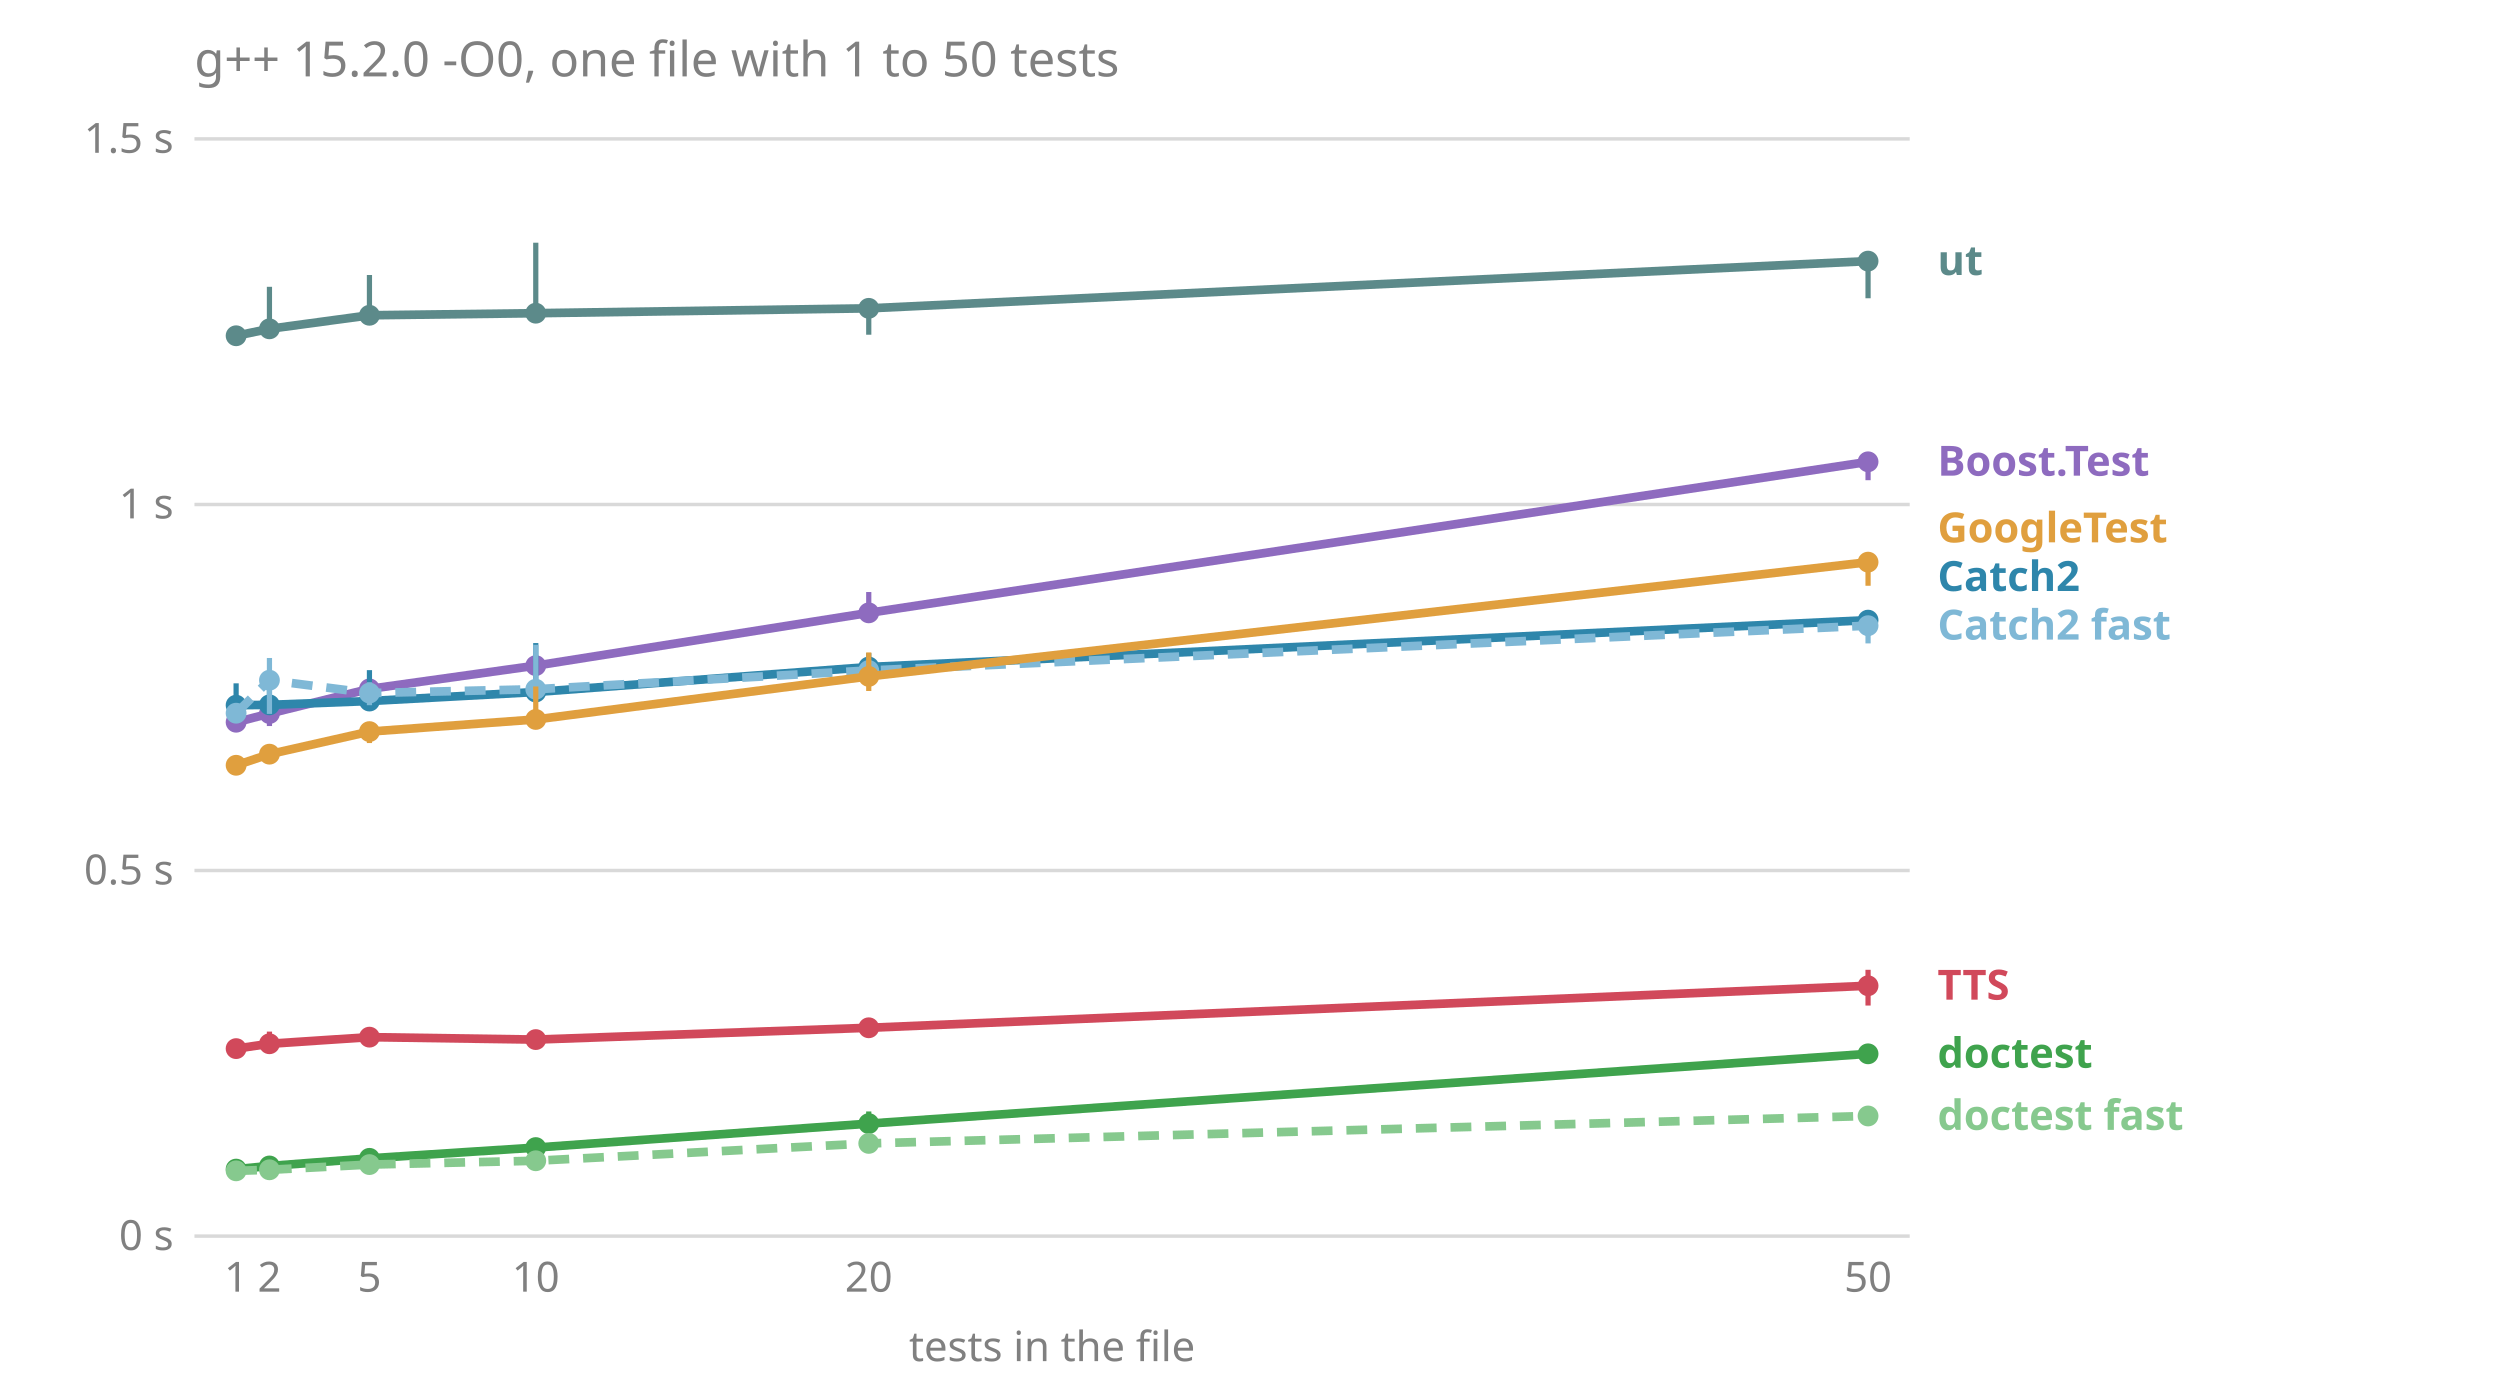
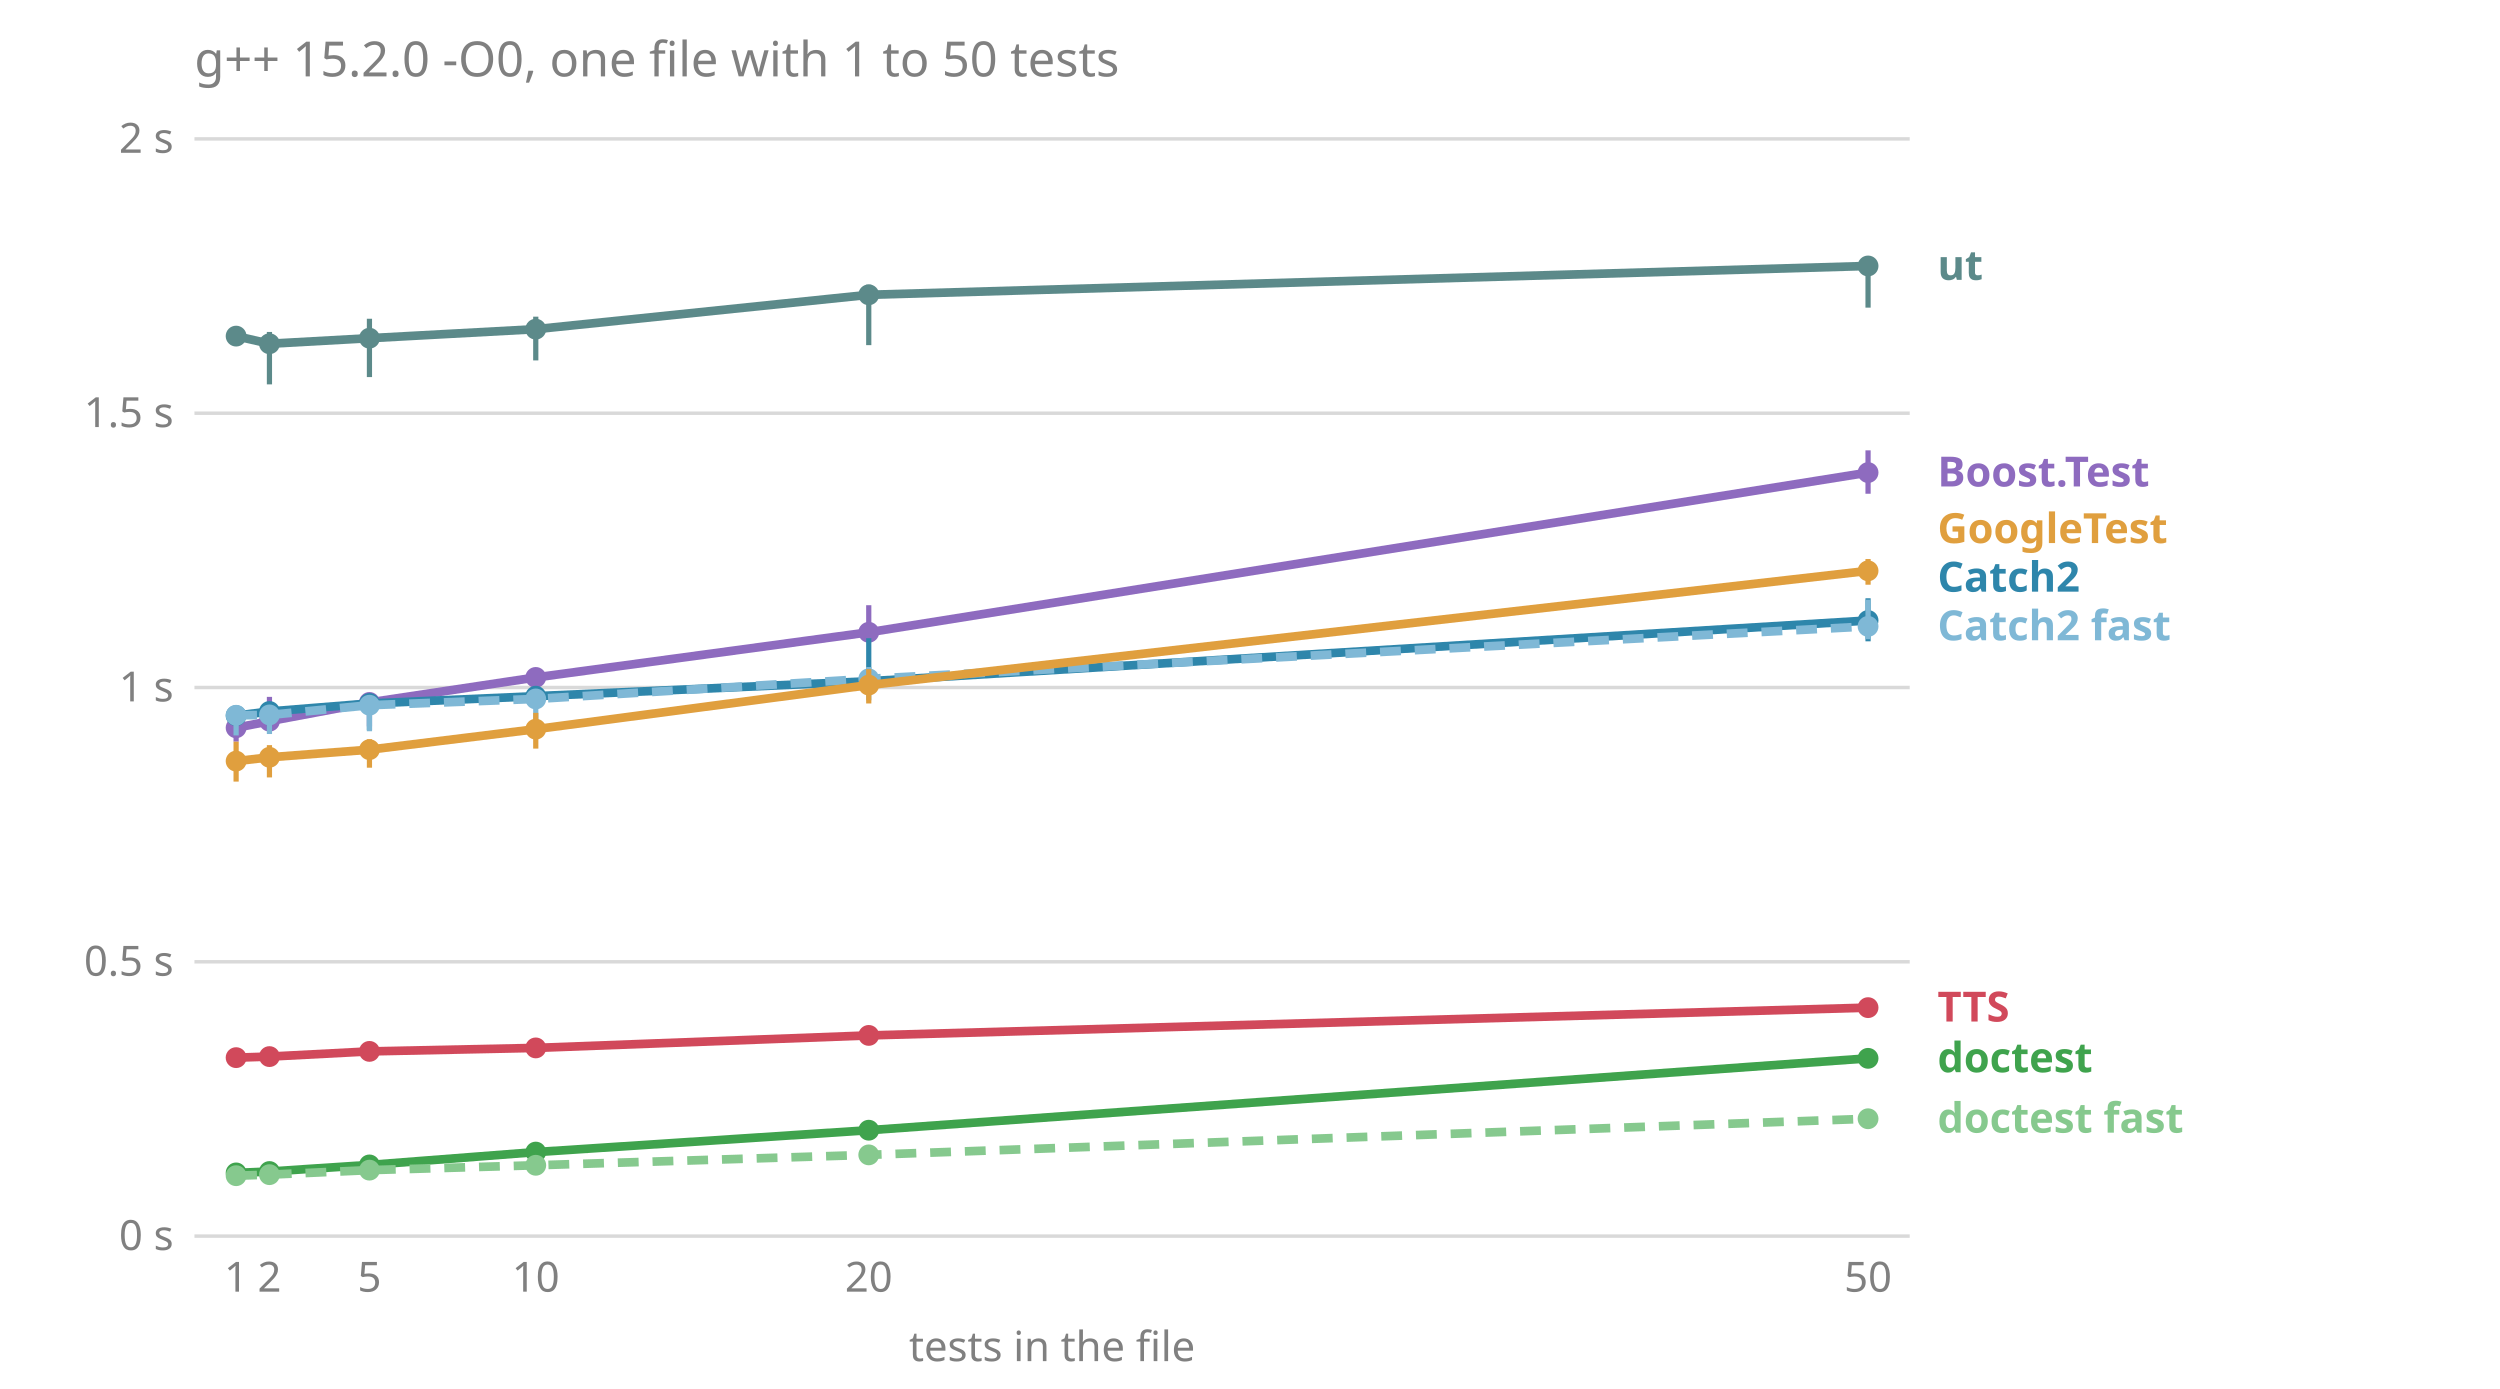
<svg xmlns="http://www.w3.org/2000/svg" viewBox="0 0 720 400" font-family="sans-serif" font-size="12">
  <text x="56.0" y="22.0" fill="#808080" font-size="14">g++ 15.2.0 -O0, one file with 1 to 50 tests</text>
  <line x1="56.0" x2="550.0" y1="356.0" y2="356.0" stroke="#808080" stroke-opacity="0.3" />
  <text x="50.0" y="360.0" fill="#808080" text-anchor="end">0 s</text>
-   <line x1="56.0" x2="550.0" y1="250.7" y2="250.7" stroke="#808080" stroke-opacity="0.3" />
-   <text x="50.0" y="254.7" fill="#808080" text-anchor="end">0.5 s</text>
-   <line x1="56.0" x2="550.0" y1="145.3" y2="145.3" stroke="#808080" stroke-opacity="0.3" />
-   <text x="50.0" y="149.3" fill="#808080" text-anchor="end">1 s</text>
+   <line x1="56.0" x2="550.0" y1="277.0" y2="277.0" stroke="#808080" stroke-opacity="0.3" />
+   <text x="50.0" y="281.0" fill="#808080" text-anchor="end">0.5 s</text>
+   <line x1="56.0" x2="550.0" y1="198.0" y2="198.0" stroke="#808080" stroke-opacity="0.3" />
+   <text x="50.0" y="202.0" fill="#808080" text-anchor="end">1 s</text>
+   <line x1="56.0" x2="550.0" y1="119.0" y2="119.0" stroke="#808080" stroke-opacity="0.3" />
+   <text x="50.0" y="123.0" fill="#808080" text-anchor="end">1.5 s</text>
  <line x1="56.0" x2="550.0" y1="40.0" y2="40.0" stroke="#808080" stroke-opacity="0.3" />
-   <text x="50.0" y="44.0" fill="#808080" text-anchor="end">1.5 s</text>
+   <text x="50.0" y="44.0" fill="#808080" text-anchor="end">2 s</text>
  <text x="68.0" y="372.0" fill="#808080" text-anchor="middle">1</text>
  <text x="77.6" y="372.0" fill="#808080" text-anchor="middle">2</text>
  <text x="106.4" y="372.0" fill="#808080" text-anchor="middle">5</text>
  <text x="154.3" y="372.0" fill="#808080" text-anchor="middle">10</text>
  <text x="250.2" y="372.0" fill="#808080" text-anchor="middle">20</text>
  <text x="538.0" y="372.0" fill="#808080" text-anchor="middle">50</text>
  <text x="303.0" y="392.0" fill="#808080" text-anchor="middle">tests in the file</text>
-   <text x="558.0" y="325.4" fill="#86c98e" font-weight="bold">doctest fast</text>
-   <text x="558.0" y="307.5" fill="#3fa34d" font-weight="bold">doctest</text>
-   <text x="558.0" y="287.9" fill="#d1495b" font-weight="bold">TTS</text>
-   <text x="558.0" y="184.2" fill="#7fb8d6" font-weight="bold">Catch2 fast</text>
-   <text x="558.0" y="170.2" fill="#2e86ab" font-weight="bold">Catch2</text>
-   <text x="558.0" y="156.2" fill="#e09f3e" font-weight="bold">GoogleTest</text>
-   <text x="558.0" y="137.0" fill="#8e6bbf" font-weight="bold">Boost.Test</text>
-   <text x="558.0" y="79.2" fill="#5c8a8a" font-weight="bold">ut</text>
-   <polyline points="68.0,208.0 77.6,205.5 106.4,198.4 154.3,191.7 250.2,176.5 538.0,133.0" fill="none" stroke="#8e6bbf" stroke-width="2.5" />
-   <line x1="68.0" x2="68.0" y1="210.4" y2="204.3" stroke="#8e6bbf" stroke-width="1.5" />
-   <circle cx="68.0" cy="208.0" r="3" fill="#8e6bbf" />
-   <line x1="77.6" x2="77.6" y1="209.1" y2="204.5" stroke="#8e6bbf" stroke-width="1.5" />
-   <circle cx="77.6" cy="205.5" r="3" fill="#8e6bbf" />
-   <line x1="106.4" x2="106.4" y1="199.1" y2="197.6" stroke="#8e6bbf" stroke-width="1.5" />
-   <circle cx="106.4" cy="198.4" r="3" fill="#8e6bbf" />
-   <line x1="154.3" x2="154.3" y1="193.4" y2="189.5" stroke="#8e6bbf" stroke-width="1.5" />
-   <circle cx="154.3" cy="191.7" r="3" fill="#8e6bbf" />
-   <line x1="250.2" x2="250.2" y1="177.1" y2="170.5" stroke="#8e6bbf" stroke-width="1.5" />
-   <circle cx="250.2" cy="176.5" r="3" fill="#8e6bbf" />
-   <line x1="538.0" x2="538.0" y1="138.3" y2="131.0" stroke="#8e6bbf" stroke-width="1.5" />
-   <circle cx="538.0" cy="133.0" r="3" fill="#8e6bbf" />
-   <polyline points="68.0,203.1 77.6,203.0 106.4,201.9 154.3,199.3 250.2,192.1 538.0,178.6" fill="none" stroke="#2e86ab" stroke-width="2.5" />
-   <line x1="68.0" x2="68.0" y1="206.0" y2="196.8" stroke="#2e86ab" stroke-width="1.5" />
-   <circle cx="68.0" cy="203.1" r="3" fill="#2e86ab" />
-   <line x1="77.6" x2="77.6" y1="203.0" y2="194.2" stroke="#2e86ab" stroke-width="1.5" />
-   <circle cx="77.6" cy="203.0" r="3" fill="#2e86ab" />
-   <line x1="106.4" x2="106.4" y1="203.5" y2="193.0" stroke="#2e86ab" stroke-width="1.5" />
-   <circle cx="106.4" cy="201.9" r="3" fill="#2e86ab" />
-   <line x1="154.3" x2="154.3" y1="200.6" y2="185.2" stroke="#2e86ab" stroke-width="1.5" />
-   <circle cx="154.3" cy="199.3" r="3" fill="#2e86ab" />
-   <line x1="250.2" x2="250.2" y1="195.1" y2="188.1" stroke="#2e86ab" stroke-width="1.5" />
-   <circle cx="250.2" cy="192.1" r="3" fill="#2e86ab" />
-   <line x1="538.0" x2="538.0" y1="183.0" y2="175.7" stroke="#2e86ab" stroke-width="1.5" />
-   <circle cx="538.0" cy="178.6" r="3" fill="#2e86ab" />
-   <polyline points="68.0,205.4 77.6,195.9 106.4,199.6 154.3,198.5 250.2,193.1 538.0,180.2" fill="none" stroke="#7fb8d6" stroke-width="2.5" stroke-dasharray="6 4" />
-   <line x1="68.0" x2="68.0" y1="208.0" y2="203.8" stroke="#7fb8d6" stroke-width="1.5" />
-   <circle cx="68.0" cy="205.4" r="3" fill="#7fb8d6" />
-   <line x1="77.6" x2="77.6" y1="205.6" y2="189.5" stroke="#7fb8d6" stroke-width="1.5" />
-   <circle cx="77.6" cy="195.9" r="3" fill="#7fb8d6" />
-   <line x1="106.4" x2="106.4" y1="203.1" y2="196.5" stroke="#7fb8d6" stroke-width="1.5" />
-   <circle cx="106.4" cy="199.6" r="3" fill="#7fb8d6" />
-   <line x1="154.3" x2="154.3" y1="198.5" y2="185.7" stroke="#7fb8d6" stroke-width="1.5" />
-   <circle cx="154.3" cy="198.5" r="3" fill="#7fb8d6" />
-   <line x1="250.2" x2="250.2" y1="197.3" y2="190.9" stroke="#7fb8d6" stroke-width="1.5" />
-   <circle cx="250.2" cy="193.1" r="3" fill="#7fb8d6" />
-   <line x1="538.0" x2="538.0" y1="185.3" y2="178.6" stroke="#7fb8d6" stroke-width="1.5" />
-   <circle cx="538.0" cy="180.2" r="3" fill="#7fb8d6" />
-   <polyline points="68.0,336.7 77.6,335.8 106.4,333.6 154.3,330.5 250.2,323.6 538.0,303.5" fill="none" stroke="#3fa34d" stroke-width="2.5" />
-   <line x1="68.0" x2="68.0" y1="336.8" y2="336.1" stroke="#3fa34d" stroke-width="1.5" />
-   <circle cx="68.0" cy="336.7" r="3" fill="#3fa34d" />
-   <line x1="77.6" x2="77.6" y1="336.1" y2="335.7" stroke="#3fa34d" stroke-width="1.5" />
-   <circle cx="77.6" cy="335.8" r="3" fill="#3fa34d" />
-   <line x1="106.4" x2="106.4" y1="334.1" y2="333.0" stroke="#3fa34d" stroke-width="1.5" />
-   <circle cx="106.4" cy="333.6" r="3" fill="#3fa34d" />
-   <line x1="154.3" x2="154.3" y1="330.7" y2="329.9" stroke="#3fa34d" stroke-width="1.5" />
-   <circle cx="154.3" cy="330.5" r="3" fill="#3fa34d" />
-   <line x1="250.2" x2="250.2" y1="324.7" y2="320.1" stroke="#3fa34d" stroke-width="1.5" />
-   <circle cx="250.2" cy="323.6" r="3" fill="#3fa34d" />
-   <line x1="538.0" x2="538.0" y1="305.1" y2="303.1" stroke="#3fa34d" stroke-width="1.5" />
-   <circle cx="538.0" cy="303.5" r="3" fill="#3fa34d" />
-   <polyline points="68.0,337.2 77.6,336.9 106.4,335.4 154.3,334.3 250.2,329.3 538.0,321.4" fill="none" stroke="#86c98e" stroke-width="2.5" stroke-dasharray="6 4" />
-   <line x1="68.0" x2="68.0" y1="337.4" y2="336.7" stroke="#86c98e" stroke-width="1.5" />
-   <circle cx="68.0" cy="337.2" r="3" fill="#86c98e" />
-   <line x1="77.6" x2="77.6" y1="337.0" y2="336.4" stroke="#86c98e" stroke-width="1.5" />
-   <circle cx="77.6" cy="336.9" r="3" fill="#86c98e" />
-   <line x1="106.4" x2="106.4" y1="336.2" y2="335.2" stroke="#86c98e" stroke-width="1.5" />
-   <circle cx="106.4" cy="335.4" r="3" fill="#86c98e" />
-   <line x1="154.3" x2="154.3" y1="334.6" y2="333.8" stroke="#86c98e" stroke-width="1.5" />
-   <circle cx="154.3" cy="334.3" r="3" fill="#86c98e" />
-   <line x1="250.2" x2="250.2" y1="331.4" y2="327.4" stroke="#86c98e" stroke-width="1.5" />
-   <circle cx="250.2" cy="329.3" r="3" fill="#86c98e" />
-   <line x1="538.0" x2="538.0" y1="321.9" y2="321.1" stroke="#86c98e" stroke-width="1.5" />
-   <circle cx="538.0" cy="321.4" r="3" fill="#86c98e" />
-   <polyline points="68.0,220.4 77.6,217.2 106.4,210.7 154.3,207.2 250.2,194.8 538.0,161.9" fill="none" stroke="#e09f3e" stroke-width="2.5" />
-   <line x1="68.0" x2="68.0" y1="222.3" y2="219.2" stroke="#e09f3e" stroke-width="1.5" />
-   <circle cx="68.0" cy="220.4" r="3" fill="#e09f3e" />
-   <line x1="77.6" x2="77.6" y1="217.2" y2="214.6" stroke="#e09f3e" stroke-width="1.5" />
-   <circle cx="77.6" cy="217.2" r="3" fill="#e09f3e" />
-   <line x1="106.4" x2="106.4" y1="214.0" y2="209.2" stroke="#e09f3e" stroke-width="1.5" />
-   <circle cx="106.4" cy="210.7" r="3" fill="#e09f3e" />
-   <line x1="154.3" x2="154.3" y1="209.5" y2="197.7" stroke="#e09f3e" stroke-width="1.5" />
-   <circle cx="154.3" cy="207.2" r="3" fill="#e09f3e" />
-   <line x1="250.2" x2="250.2" y1="199.0" y2="187.9" stroke="#e09f3e" stroke-width="1.5" />
-   <circle cx="250.2" cy="194.8" r="3" fill="#e09f3e" />
-   <line x1="538.0" x2="538.0" y1="168.7" y2="160.2" stroke="#e09f3e" stroke-width="1.5" />
-   <circle cx="538.0" cy="161.9" r="3" fill="#e09f3e" />
-   <polyline points="68.0,302.0 77.6,300.6 106.4,298.7 154.3,299.4 250.2,296.0 538.0,283.9" fill="none" stroke="#d1495b" stroke-width="2.5" />
-   <line x1="68.0" x2="68.0" y1="302.1" y2="301.7" stroke="#d1495b" stroke-width="1.5" />
-   <circle cx="68.0" cy="302.0" r="3" fill="#d1495b" />
-   <line x1="77.6" x2="77.6" y1="301.8" y2="297.1" stroke="#d1495b" stroke-width="1.5" />
-   <circle cx="77.6" cy="300.6" r="3" fill="#d1495b" />
-   <line x1="106.4" x2="106.4" y1="300.2" y2="298.1" stroke="#d1495b" stroke-width="1.5" />
-   <circle cx="106.4" cy="298.7" r="3" fill="#d1495b" />
-   <line x1="154.3" x2="154.3" y1="299.7" y2="299.1" stroke="#d1495b" stroke-width="1.5" />
-   <circle cx="154.3" cy="299.4" r="3" fill="#d1495b" />
-   <line x1="250.2" x2="250.2" y1="296.6" y2="295.0" stroke="#d1495b" stroke-width="1.5" />
-   <circle cx="250.2" cy="296.0" r="3" fill="#d1495b" />
-   <line x1="538.0" x2="538.0" y1="289.6" y2="279.3" stroke="#d1495b" stroke-width="1.5" />
-   <circle cx="538.0" cy="283.9" r="3" fill="#d1495b" />
-   <polyline points="68.0,96.7 77.6,94.7 106.4,90.8 154.3,90.2 250.2,88.8 538.0,75.2" fill="none" stroke="#5c8a8a" stroke-width="2.5" />
-   <line x1="68.0" x2="68.0" y1="98.6" y2="95.7" stroke="#5c8a8a" stroke-width="1.5" />
-   <circle cx="68.0" cy="96.7" r="3" fill="#5c8a8a" />
-   <line x1="77.6" x2="77.6" y1="95.7" y2="82.6" stroke="#5c8a8a" stroke-width="1.5" />
-   <circle cx="77.6" cy="94.7" r="3" fill="#5c8a8a" />
-   <line x1="106.4" x2="106.4" y1="91.3" y2="79.2" stroke="#5c8a8a" stroke-width="1.5" />
-   <circle cx="106.4" cy="90.8" r="3" fill="#5c8a8a" />
-   <line x1="154.3" x2="154.3" y1="91.0" y2="69.9" stroke="#5c8a8a" stroke-width="1.5" />
-   <circle cx="154.3" cy="90.2" r="3" fill="#5c8a8a" />
-   <line x1="250.2" x2="250.2" y1="96.4" y2="86.5" stroke="#5c8a8a" stroke-width="1.5" />
-   <circle cx="250.2" cy="88.8" r="3" fill="#5c8a8a" />
-   <line x1="538.0" x2="538.0" y1="85.9" y2="73.7" stroke="#5c8a8a" stroke-width="1.5" />
-   <circle cx="538.0" cy="75.2" r="3" fill="#5c8a8a" />
+   <text x="558.0" y="326.2" fill="#86c98e" font-weight="bold">doctest fast</text>
+   <text x="558.0" y="308.8" fill="#3fa34d" font-weight="bold">doctest</text>
+   <text x="558.0" y="294.2" fill="#d1495b" font-weight="bold">TTS</text>
+   <text x="558.0" y="184.4" fill="#7fb8d6" font-weight="bold">Catch2 fast</text>
+   <text x="558.0" y="170.4" fill="#2e86ab" font-weight="bold">Catch2</text>
+   <text x="558.0" y="156.4" fill="#e09f3e" font-weight="bold">GoogleTest</text>
+   <text x="558.0" y="140.1" fill="#8e6bbf" font-weight="bold">Boost.Test</text>
+   <text x="558.0" y="80.6" fill="#5c8a8a" font-weight="bold">ut</text>
+   <polyline points="68.0,209.6 77.6,207.7 106.4,202.3 154.3,195.1 250.2,182.1 538.0,136.1" fill="none" stroke="#8e6bbf" stroke-width="2.5" />
+   <line x1="68.0" x2="68.0" y1="213.6" y2="208.5" stroke="#8e6bbf" stroke-width="1.5" />
+   <circle cx="68.0" cy="209.6" r="3" fill="#8e6bbf" />
+   <line x1="77.6" x2="77.6" y1="209.6" y2="200.7" stroke="#8e6bbf" stroke-width="1.5" />
+   <circle cx="77.6" cy="207.7" r="3" fill="#8e6bbf" />
+   <line x1="106.4" x2="106.4" y1="209.2" y2="202.1" stroke="#8e6bbf" stroke-width="1.5" />
+   <circle cx="106.4" cy="202.3" r="3" fill="#8e6bbf" />
+   <line x1="154.3" x2="154.3" y1="202.0" y2="193.9" stroke="#8e6bbf" stroke-width="1.5" />
+   <circle cx="154.3" cy="195.1" r="3" fill="#8e6bbf" />
+   <line x1="250.2" x2="250.2" y1="184.3" y2="174.3" stroke="#8e6bbf" stroke-width="1.5" />
+   <circle cx="250.2" cy="182.1" r="3" fill="#8e6bbf" />
+   <line x1="538.0" x2="538.0" y1="142.2" y2="129.7" stroke="#8e6bbf" stroke-width="1.5" />
+   <circle cx="538.0" cy="136.1" r="3" fill="#8e6bbf" />
+   <polyline points="68.0,206.1 77.6,204.9 106.4,202.6 154.3,200.5 250.2,196.2 538.0,178.7" fill="none" stroke="#2e86ab" stroke-width="2.5" />
+   <line x1="68.0" x2="68.0" y1="208.3" y2="205.0" stroke="#2e86ab" stroke-width="1.5" />
+   <circle cx="68.0" cy="206.1" r="3" fill="#2e86ab" />
+   <line x1="77.6" x2="77.6" y1="210.0" y2="203.7" stroke="#2e86ab" stroke-width="1.5" />
+   <circle cx="77.6" cy="204.9" r="3" fill="#2e86ab" />
+   <line x1="106.4" x2="106.4" y1="210.3" y2="201.8" stroke="#2e86ab" stroke-width="1.5" />
+   <circle cx="106.4" cy="202.6" r="3" fill="#2e86ab" />
+   <line x1="154.3" x2="154.3" y1="202.3" y2="198.4" stroke="#2e86ab" stroke-width="1.5" />
+   <circle cx="154.3" cy="200.5" r="3" fill="#2e86ab" />
+   <line x1="250.2" x2="250.2" y1="198.0" y2="183.8" stroke="#2e86ab" stroke-width="1.5" />
+   <circle cx="250.2" cy="196.2" r="3" fill="#2e86ab" />
+   <line x1="538.0" x2="538.0" y1="184.7" y2="172.3" stroke="#2e86ab" stroke-width="1.5" />
+   <circle cx="538.0" cy="178.7" r="3" fill="#2e86ab" />
+   <polyline points="68.0,206.0 77.6,205.9 106.4,203.1 154.3,201.3 250.2,195.5 538.0,180.4" fill="none" stroke="#7fb8d6" stroke-width="2.5" stroke-dasharray="6 4" />
+   <line x1="68.0" x2="68.0" y1="211.8" y2="205.7" stroke="#7fb8d6" stroke-width="1.5" />
+   <circle cx="68.0" cy="206.0" r="3" fill="#7fb8d6" />
+   <line x1="77.6" x2="77.6" y1="211.4" y2="205.3" stroke="#7fb8d6" stroke-width="1.5" />
+   <circle cx="77.6" cy="205.9" r="3" fill="#7fb8d6" />
+   <line x1="106.4" x2="106.4" y1="210.6" y2="201.4" stroke="#7fb8d6" stroke-width="1.5" />
+   <circle cx="106.4" cy="203.1" r="3" fill="#7fb8d6" />
+   <line x1="154.3" x2="154.3" y1="208.3" y2="199.1" stroke="#7fb8d6" stroke-width="1.5" />
+   <circle cx="154.3" cy="201.3" r="3" fill="#7fb8d6" />
+   <line x1="250.2" x2="250.2" y1="201.7" y2="192.1" stroke="#7fb8d6" stroke-width="1.5" />
+   <circle cx="250.2" cy="195.5" r="3" fill="#7fb8d6" />
+   <line x1="538.0" x2="538.0" y1="184.1" y2="172.7" stroke="#7fb8d6" stroke-width="1.5" />
+   <circle cx="538.0" cy="180.4" r="3" fill="#7fb8d6" />
+   <polyline points="68.0,337.8 77.6,337.4 106.4,335.5 154.3,331.8 250.2,325.5 538.0,304.8" fill="none" stroke="#3fa34d" stroke-width="2.5" />
+   <line x1="68.0" x2="68.0" y1="338.5" y2="337.6" stroke="#3fa34d" stroke-width="1.5" />
+   <circle cx="68.0" cy="337.8" r="3" fill="#3fa34d" />
+   <line x1="77.6" x2="77.6" y1="338.0" y2="337.0" stroke="#3fa34d" stroke-width="1.5" />
+   <circle cx="77.6" cy="337.4" r="3" fill="#3fa34d" />
+   <line x1="106.4" x2="106.4" y1="336.0" y2="335.1" stroke="#3fa34d" stroke-width="1.5" />
+   <circle cx="106.4" cy="335.5" r="3" fill="#3fa34d" />
+   <line x1="154.3" x2="154.3" y1="332.6" y2="331.7" stroke="#3fa34d" stroke-width="1.5" />
+   <circle cx="154.3" cy="331.8" r="3" fill="#3fa34d" />
+   <line x1="250.2" x2="250.2" y1="325.9" y2="323.9" stroke="#3fa34d" stroke-width="1.5" />
+   <circle cx="250.2" cy="325.5" r="3" fill="#3fa34d" />
+   <line x1="538.0" x2="538.0" y1="306.2" y2="303.7" stroke="#3fa34d" stroke-width="1.5" />
+   <circle cx="538.0" cy="304.8" r="3" fill="#3fa34d" />
+   <polyline points="68.0,338.6 77.6,338.3 106.4,337.0 154.3,335.6 250.2,332.6 538.0,322.2" fill="none" stroke="#86c98e" stroke-width="2.5" stroke-dasharray="6 4" />
+   <line x1="68.0" x2="68.0" y1="338.7" y2="338.3" stroke="#86c98e" stroke-width="1.5" />
+   <circle cx="68.0" cy="338.6" r="3" fill="#86c98e" />
+   <line x1="77.6" x2="77.6" y1="338.8" y2="337.8" stroke="#86c98e" stroke-width="1.5" />
+   <circle cx="77.6" cy="338.3" r="3" fill="#86c98e" />
+   <line x1="106.4" x2="106.4" y1="337.9" y2="336.6" stroke="#86c98e" stroke-width="1.5" />
+   <circle cx="106.4" cy="337.0" r="3" fill="#86c98e" />
+   <line x1="154.3" x2="154.3" y1="336.2" y2="335.1" stroke="#86c98e" stroke-width="1.5" />
+   <circle cx="154.3" cy="335.6" r="3" fill="#86c98e" />
+   <line x1="250.2" x2="250.2" y1="333.0" y2="332.5" stroke="#86c98e" stroke-width="1.5" />
+   <circle cx="250.2" cy="332.6" r="3" fill="#86c98e" />
+   <line x1="538.0" x2="538.0" y1="323.1" y2="322.2" stroke="#86c98e" stroke-width="1.5" />
+   <circle cx="538.0" cy="322.2" r="3" fill="#86c98e" />
+   <polyline points="68.0,219.2 77.6,218.1 106.4,215.9 154.3,210.0 250.2,197.3 538.0,164.4" fill="none" stroke="#e09f3e" stroke-width="2.5" />
+   <line x1="68.0" x2="68.0" y1="225.1" y2="213.6" stroke="#e09f3e" stroke-width="1.5" />
+   <circle cx="68.0" cy="219.2" r="3" fill="#e09f3e" />
+   <line x1="77.6" x2="77.6" y1="223.9" y2="214.6" stroke="#e09f3e" stroke-width="1.5" />
+   <circle cx="77.6" cy="218.1" r="3" fill="#e09f3e" />
+   <line x1="106.4" x2="106.4" y1="221.1" y2="212.9" stroke="#e09f3e" stroke-width="1.5" />
+   <circle cx="106.4" cy="215.9" r="3" fill="#e09f3e" />
+   <line x1="154.3" x2="154.3" y1="215.6" y2="205.3" stroke="#e09f3e" stroke-width="1.5" />
+   <circle cx="154.3" cy="210.0" r="3" fill="#e09f3e" />
+   <line x1="250.2" x2="250.2" y1="202.6" y2="192.7" stroke="#e09f3e" stroke-width="1.5" />
+   <circle cx="250.2" cy="197.3" r="3" fill="#e09f3e" />
+   <line x1="538.0" x2="538.0" y1="168.4" y2="161.0" stroke="#e09f3e" stroke-width="1.5" />
+   <circle cx="538.0" cy="164.4" r="3" fill="#e09f3e" />
+   <polyline points="68.0,304.6 77.6,304.3 106.4,302.8 154.3,301.8 250.2,298.2 538.0,290.2" fill="none" stroke="#d1495b" stroke-width="2.5" />
+   <line x1="68.0" x2="68.0" y1="305.9" y2="304.4" stroke="#d1495b" stroke-width="1.5" />
+   <circle cx="68.0" cy="304.6" r="3" fill="#d1495b" />
+   <line x1="77.6" x2="77.6" y1="305.7" y2="304.1" stroke="#d1495b" stroke-width="1.5" />
+   <circle cx="77.6" cy="304.3" r="3" fill="#d1495b" />
+   <line x1="106.4" x2="106.4" y1="304.7" y2="302.5" stroke="#d1495b" stroke-width="1.5" />
+   <circle cx="106.4" cy="302.8" r="3" fill="#d1495b" />
+   <line x1="154.3" x2="154.3" y1="303.1" y2="301.0" stroke="#d1495b" stroke-width="1.5" />
+   <circle cx="154.3" cy="301.8" r="3" fill="#d1495b" />
+   <line x1="250.2" x2="250.2" y1="299.9" y2="297.6" stroke="#d1495b" stroke-width="1.5" />
+   <circle cx="250.2" cy="298.2" r="3" fill="#d1495b" />
+   <line x1="538.0" x2="538.0" y1="291.0" y2="289.8" stroke="#d1495b" stroke-width="1.5" />
+   <circle cx="538.0" cy="290.2" r="3" fill="#d1495b" />
+   <polyline points="68.0,96.8 77.6,99.0 106.4,97.4 154.3,94.8 250.2,84.9 538.0,76.6" fill="none" stroke="#5c8a8a" stroke-width="2.5" />
+   <line x1="68.0" x2="68.0" y1="98.2" y2="96.5" stroke="#5c8a8a" stroke-width="1.5" />
+   <circle cx="68.0" cy="96.8" r="3" fill="#5c8a8a" />
+   <line x1="77.6" x2="77.6" y1="110.7" y2="95.6" stroke="#5c8a8a" stroke-width="1.5" />
+   <circle cx="77.6" cy="99.0" r="3" fill="#5c8a8a" />
+   <line x1="106.4" x2="106.4" y1="108.6" y2="91.8" stroke="#5c8a8a" stroke-width="1.5" />
+   <circle cx="106.4" cy="97.4" r="3" fill="#5c8a8a" />
+   <line x1="154.3" x2="154.3" y1="103.8" y2="91.2" stroke="#5c8a8a" stroke-width="1.5" />
+   <circle cx="154.3" cy="94.8" r="3" fill="#5c8a8a" />
+   <line x1="250.2" x2="250.2" y1="99.4" y2="82.0" stroke="#5c8a8a" stroke-width="1.5" />
+   <circle cx="250.2" cy="84.9" r="3" fill="#5c8a8a" />
+   <line x1="538.0" x2="538.0" y1="88.6" y2="74.0" stroke="#5c8a8a" stroke-width="1.5" />
+   <circle cx="538.0" cy="76.6" r="3" fill="#5c8a8a" />
</svg>
